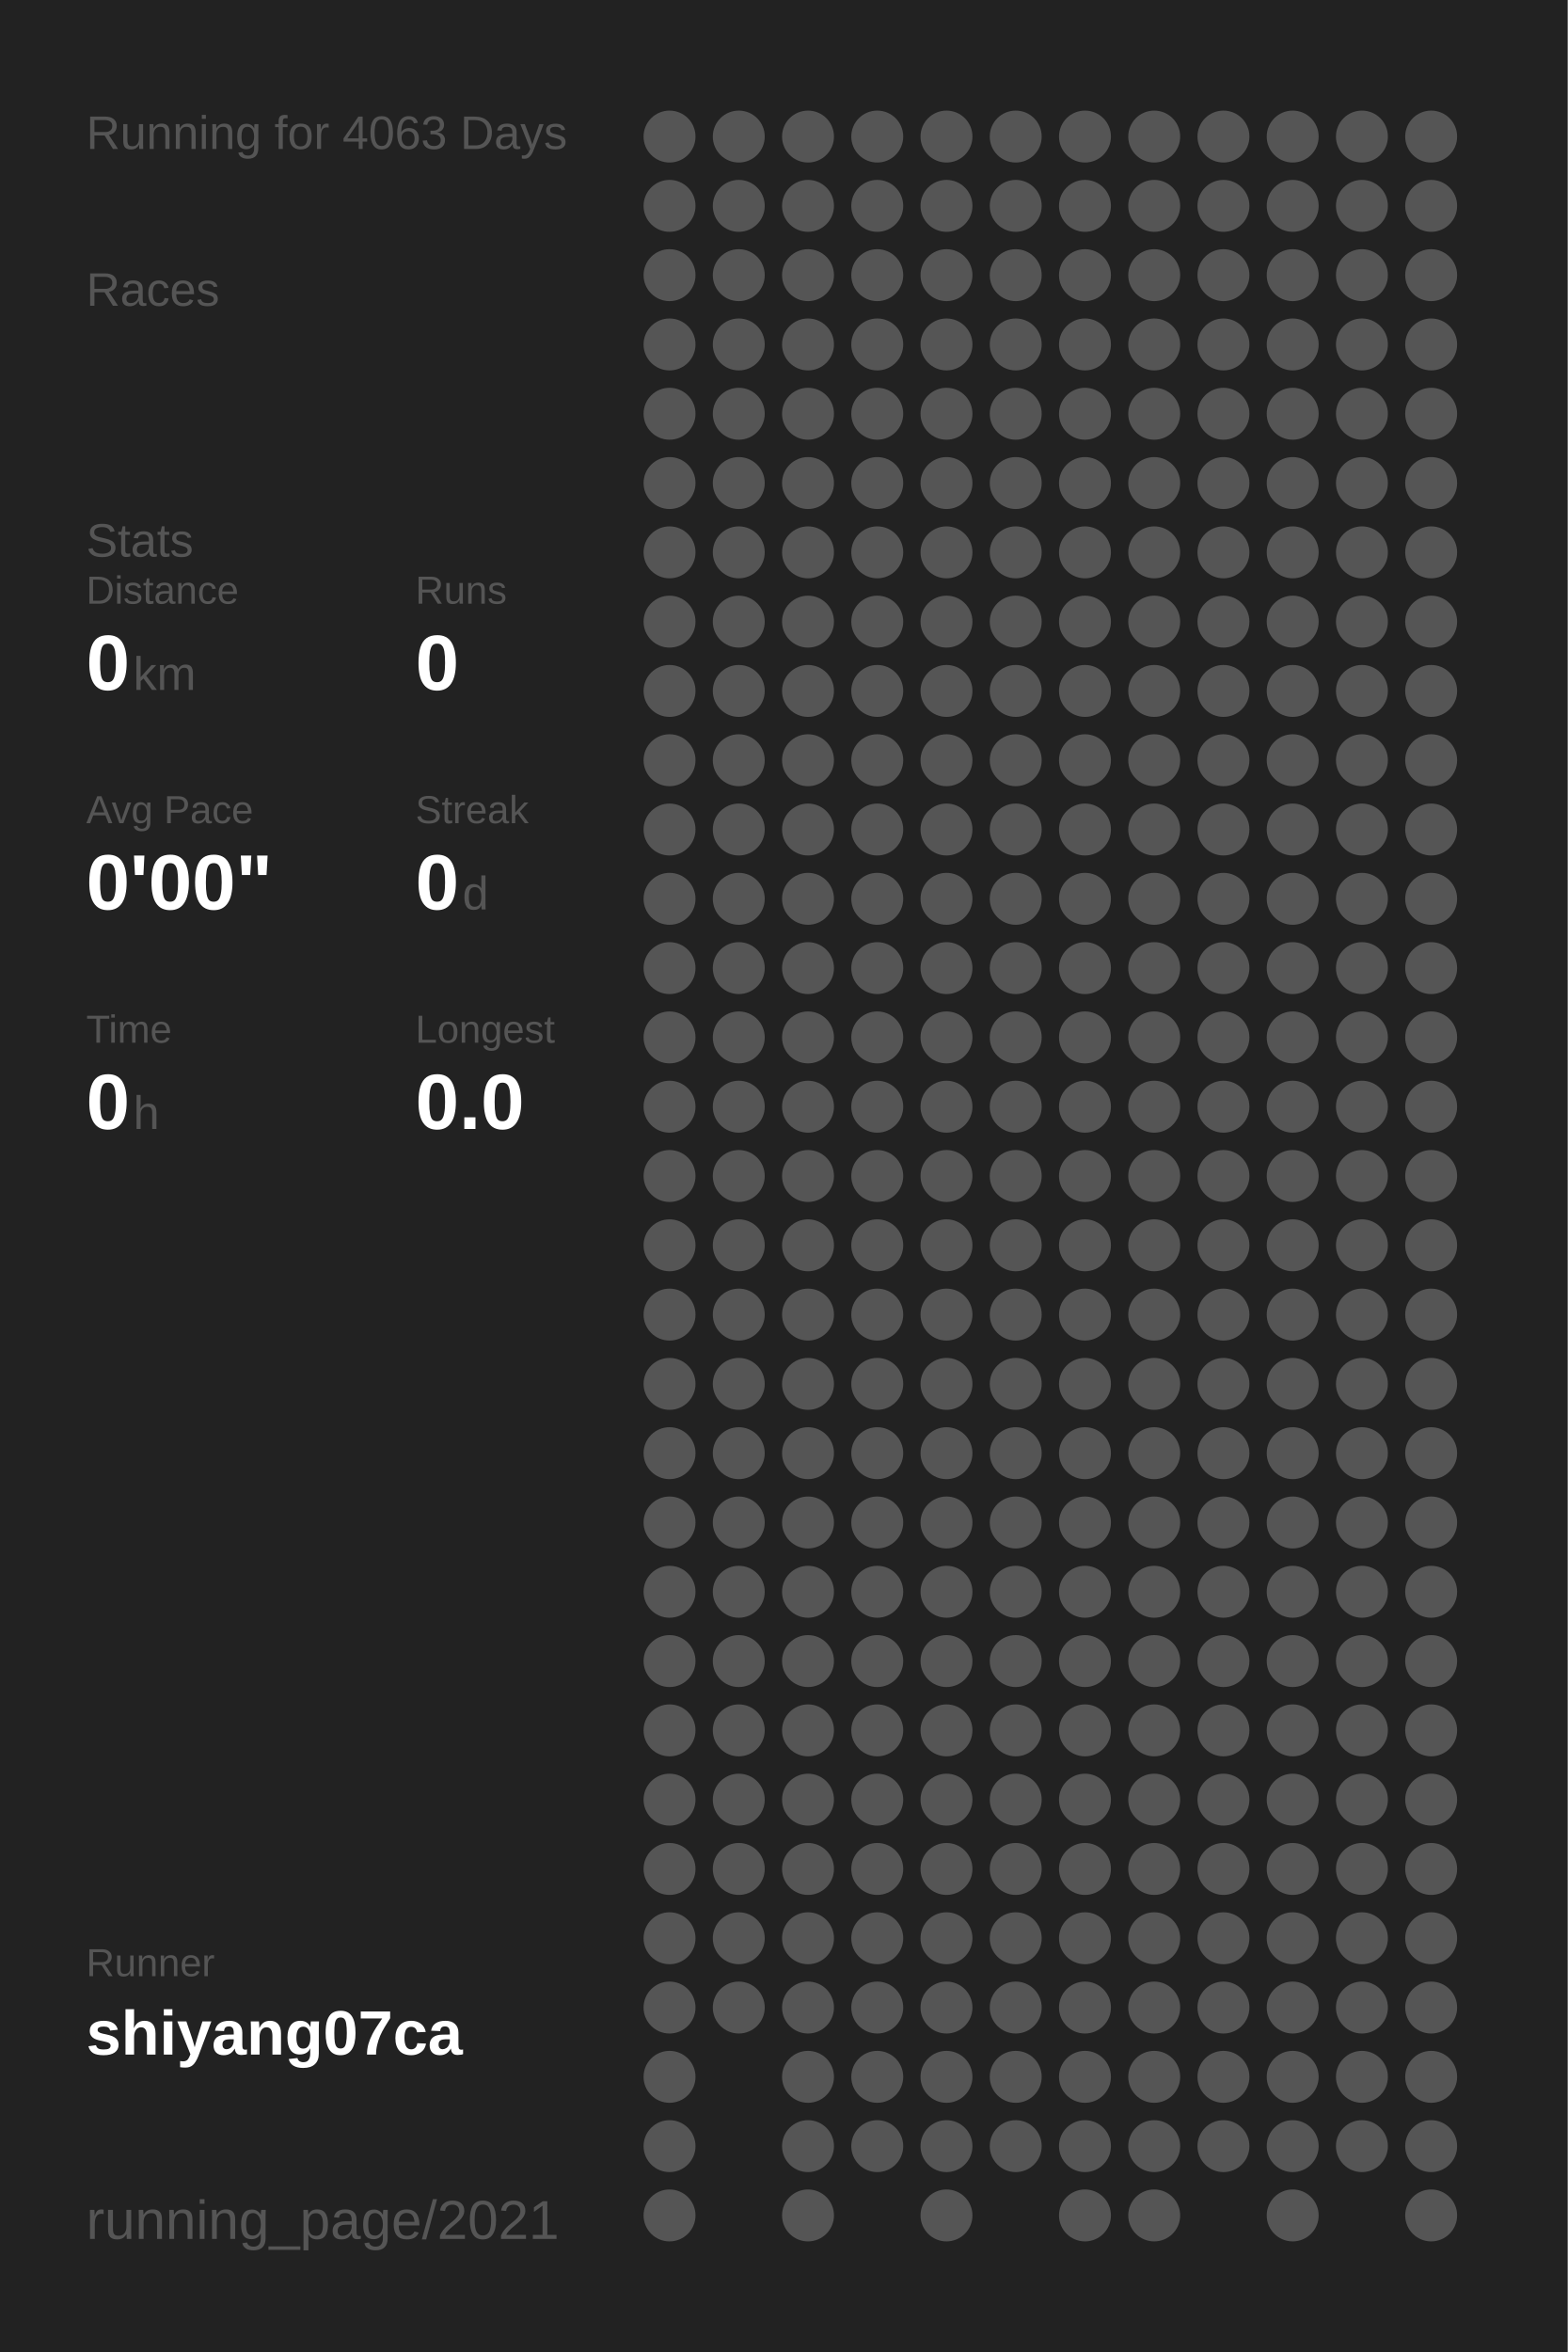
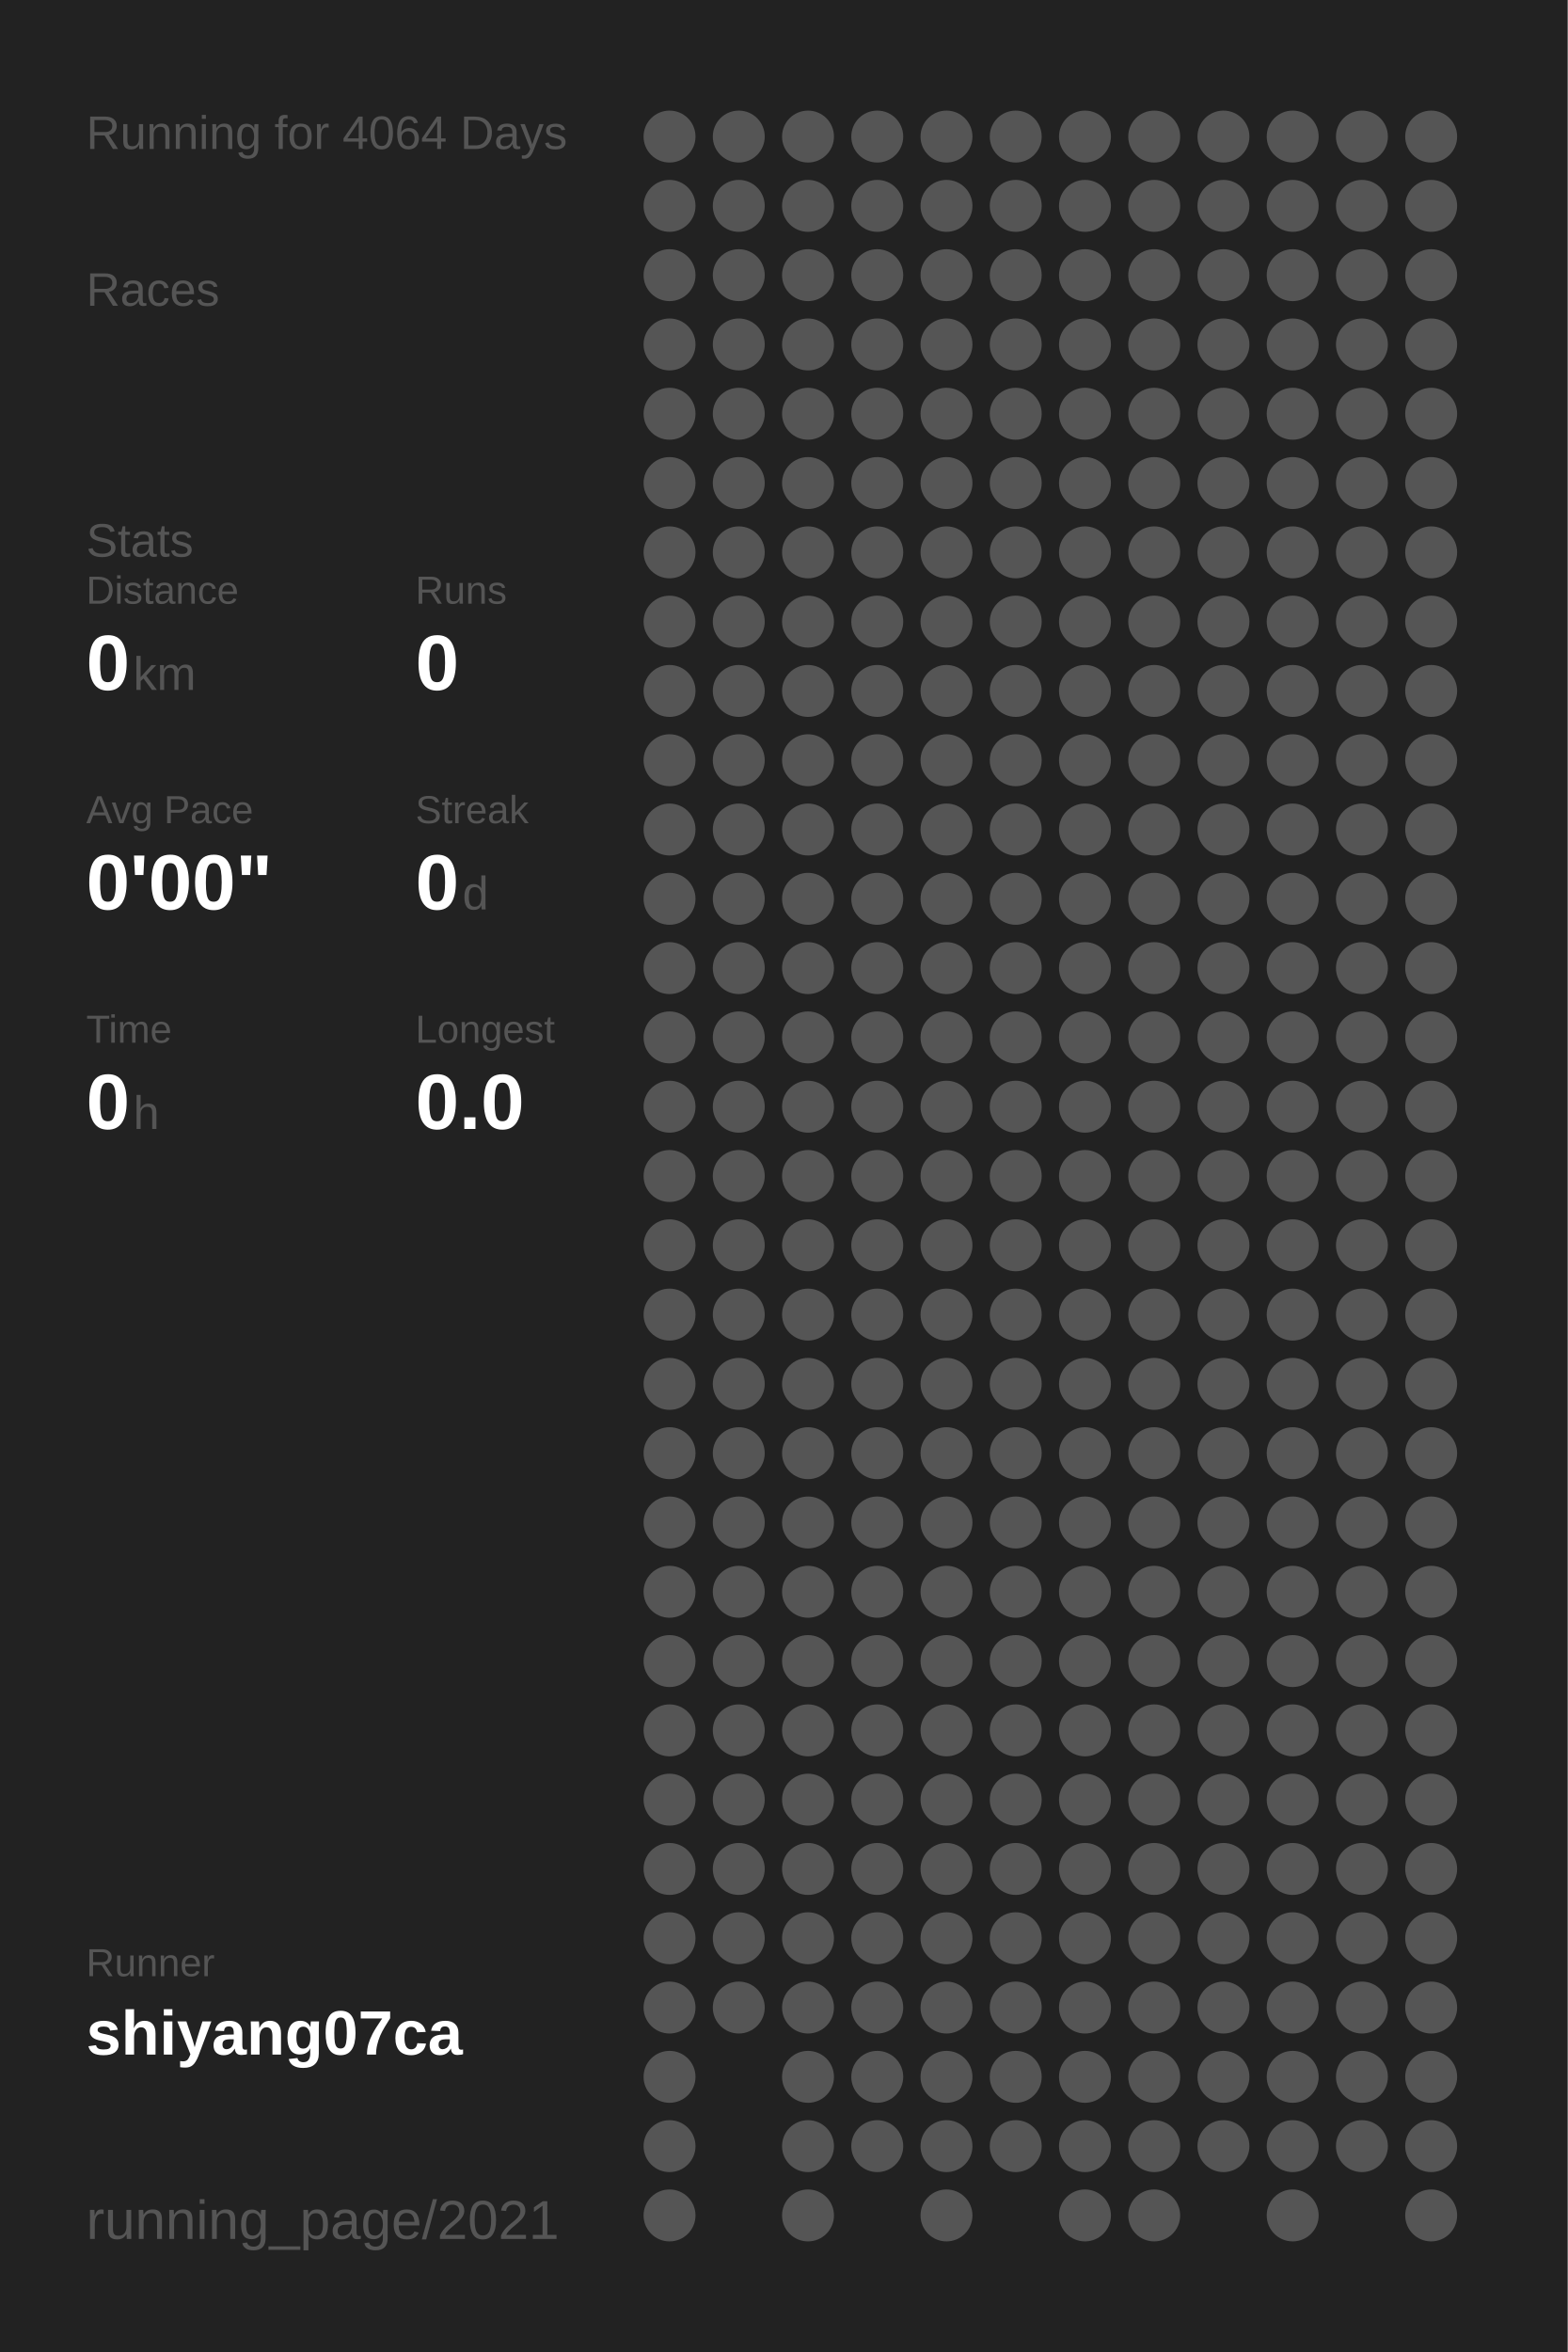
<svg xmlns="http://www.w3.org/2000/svg" baseProfile="full" height="300mm" version="1.1" viewBox="0,0,200,300" width="200mm">
  <defs />
  <rect fill="#222222" height="300" width="200" x="0" y="0" />
-   <text fill="#555555" style="font-size:6px; font-family:Arial;" x="11" y="19">Running for 4063 Days</text>
+   <text fill="#555555" style="font-size:6px; font-family:Arial;" x="11" y="19">Running for 4064 Days</text>
  <text fill="#555555" style="font-size:6px; font-family:Arial;" x="11" y="39">Races</text>
  <text fill="#555555" style="font-size:6px; font-family:Arial;" x="11" y="71">Stats</text>
  <text fill="#555555" style="font-size:5px; font-family:Arial;" x="11" y="77">Distance</text>
  <text fill="#FFFFFF" style="font-size:10px; font-family:Arial; font-weight:bold;" x="11" y="88">0</text>
  <text fill="#555555" style="font-size:6px; font-family:Arial;" x="17" y="88">km</text>
  <text fill="#555555" style="font-size:5px; font-family:Arial;" x="53" y="77">Runs</text>
  <text fill="#FFFFFF" style="font-size:10px; font-family:Arial; font-weight:bold;" x="53" y="88">0</text>
  <text fill="#555555" style="font-size:5px; font-family:Arial;" x="11" y="105">Avg Pace</text>
  <text fill="#FFFFFF" style="font-size:10px; font-family:Arial; font-weight:bold;" x="11" y="116">0'00"</text>
  <text fill="#555555" style="font-size:5px; font-family:Arial;" x="53" y="105">Streak</text>
  <text fill="#FFFFFF" style="font-size:10px; font-family:Arial; font-weight:bold;" x="53" y="116">0</text>
  <text fill="#555555" style="font-size:6px; font-family:Arial;" x="59" y="116">d</text>
  <text fill="#555555" style="font-size:5px; font-family:Arial;" x="11" y="133">Time</text>
  <text fill="#FFFFFF" style="font-size:10px; font-family:Arial; font-weight:bold;" x="11" y="144">0</text>
  <text fill="#555555" style="font-size:6px; font-family:Arial;" x="17" y="144">h</text>
  <text fill="#555555" style="font-size:5px; font-family:Arial;" x="53" y="133">Longest</text>
  <text fill="#FFFFFF" style="font-size:10px; font-family:Arial; font-weight:bold;" x="53" y="144">0.0</text>
  <text fill="#555555" style="font-size:5px; font-family:Arial;" x="11" y="252.065">Runner</text>
  <text fill="#FFFFFF" style="font-size:8px; font-family:Arial; font-weight:bold;" x="11" y="262.065">shiyang07ca</text>
  <text fill="#555555" style="font-size:7px; font-family:Arial;" x="11" y="285.581">running_page/2021</text>
  <circle cx="85.417" cy="17.419" fill="#555555" r="3.312" />
  <circle cx="85.417" cy="26.258" fill="#555555" r="3.312" />
  <circle cx="85.417" cy="35.097" fill="#555555" r="3.312" />
  <circle cx="85.417" cy="43.935" fill="#555555" r="3.312" />
  <circle cx="85.417" cy="52.774" fill="#555555" r="3.312" />
  <circle cx="85.417" cy="61.613" fill="#555555" r="3.312" />
  <circle cx="85.417" cy="70.452" fill="#555555" r="3.312" />
  <circle cx="85.417" cy="79.29" fill="#555555" r="3.312" />
  <circle cx="85.417" cy="88.129" fill="#555555" r="3.312" />
  <circle cx="85.417" cy="96.968" fill="#555555" r="3.312" />
  <circle cx="85.417" cy="105.806" fill="#555555" r="3.312" />
  <circle cx="85.417" cy="114.645" fill="#555555" r="3.312" />
  <circle cx="85.417" cy="123.484" fill="#555555" r="3.312" />
  <circle cx="85.417" cy="132.323" fill="#555555" r="3.312" />
  <circle cx="85.417" cy="141.161" fill="#555555" r="3.312" />
  <circle cx="85.417" cy="150" fill="#555555" r="3.312" />
  <circle cx="85.417" cy="158.839" fill="#555555" r="3.312" />
  <circle cx="85.417" cy="167.677" fill="#555555" r="3.312" />
  <circle cx="85.417" cy="176.516" fill="#555555" r="3.312" />
  <circle cx="85.417" cy="185.355" fill="#555555" r="3.312" />
  <circle cx="85.417" cy="194.194" fill="#555555" r="3.312" />
  <circle cx="85.417" cy="203.032" fill="#555555" r="3.312" />
  <circle cx="85.417" cy="211.871" fill="#555555" r="3.312" />
  <circle cx="85.417" cy="220.71" fill="#555555" r="3.312" />
  <circle cx="85.417" cy="229.548" fill="#555555" r="3.312" />
  <circle cx="85.417" cy="238.387" fill="#555555" r="3.312" />
  <circle cx="85.417" cy="247.226" fill="#555555" r="3.312" />
  <circle cx="85.417" cy="256.065" fill="#555555" r="3.312" />
  <circle cx="85.417" cy="264.903" fill="#555555" r="3.312" />
  <circle cx="85.417" cy="273.742" fill="#555555" r="3.312" />
  <circle cx="85.417" cy="282.581" fill="#555555" r="3.312" />
  <circle cx="94.25" cy="17.419" fill="#555555" r="3.312" />
  <circle cx="94.25" cy="26.258" fill="#555555" r="3.312" />
  <circle cx="94.25" cy="35.097" fill="#555555" r="3.312" />
  <circle cx="94.25" cy="43.935" fill="#555555" r="3.312" />
  <circle cx="94.25" cy="52.774" fill="#555555" r="3.312" />
  <circle cx="94.25" cy="61.613" fill="#555555" r="3.312" />
  <circle cx="94.25" cy="70.452" fill="#555555" r="3.312" />
  <circle cx="94.25" cy="79.29" fill="#555555" r="3.312" />
  <circle cx="94.25" cy="88.129" fill="#555555" r="3.312" />
  <circle cx="94.25" cy="96.968" fill="#555555" r="3.312" />
  <circle cx="94.25" cy="105.806" fill="#555555" r="3.312" />
  <circle cx="94.25" cy="114.645" fill="#555555" r="3.312" />
  <circle cx="94.25" cy="123.484" fill="#555555" r="3.312" />
  <circle cx="94.25" cy="132.323" fill="#555555" r="3.312" />
  <circle cx="94.25" cy="141.161" fill="#555555" r="3.312" />
  <circle cx="94.25" cy="150" fill="#555555" r="3.312" />
  <circle cx="94.25" cy="158.839" fill="#555555" r="3.312" />
  <circle cx="94.25" cy="167.677" fill="#555555" r="3.312" />
  <circle cx="94.25" cy="176.516" fill="#555555" r="3.312" />
  <circle cx="94.25" cy="185.355" fill="#555555" r="3.312" />
  <circle cx="94.25" cy="194.194" fill="#555555" r="3.312" />
  <circle cx="94.25" cy="203.032" fill="#555555" r="3.312" />
  <circle cx="94.25" cy="211.871" fill="#555555" r="3.312" />
  <circle cx="94.25" cy="220.71" fill="#555555" r="3.312" />
  <circle cx="94.25" cy="229.548" fill="#555555" r="3.312" />
  <circle cx="94.25" cy="238.387" fill="#555555" r="3.312" />
  <circle cx="94.25" cy="247.226" fill="#555555" r="3.312" />
  <circle cx="94.25" cy="256.065" fill="#555555" r="3.312" />
  <circle cx="103.083" cy="17.419" fill="#555555" r="3.312" />
  <circle cx="103.083" cy="26.258" fill="#555555" r="3.312" />
  <circle cx="103.083" cy="35.097" fill="#555555" r="3.312" />
  <circle cx="103.083" cy="43.935" fill="#555555" r="3.312" />
  <circle cx="103.083" cy="52.774" fill="#555555" r="3.312" />
  <circle cx="103.083" cy="61.613" fill="#555555" r="3.312" />
  <circle cx="103.083" cy="70.452" fill="#555555" r="3.312" />
  <circle cx="103.083" cy="79.29" fill="#555555" r="3.312" />
  <circle cx="103.083" cy="88.129" fill="#555555" r="3.312" />
  <circle cx="103.083" cy="96.968" fill="#555555" r="3.312" />
  <circle cx="103.083" cy="105.806" fill="#555555" r="3.312" />
  <circle cx="103.083" cy="114.645" fill="#555555" r="3.312" />
  <circle cx="103.083" cy="123.484" fill="#555555" r="3.312" />
  <circle cx="103.083" cy="132.323" fill="#555555" r="3.312" />
  <circle cx="103.083" cy="141.161" fill="#555555" r="3.312" />
  <circle cx="103.083" cy="150" fill="#555555" r="3.312" />
  <circle cx="103.083" cy="158.839" fill="#555555" r="3.312" />
  <circle cx="103.083" cy="167.677" fill="#555555" r="3.312" />
  <circle cx="103.083" cy="176.516" fill="#555555" r="3.312" />
  <circle cx="103.083" cy="185.355" fill="#555555" r="3.312" />
  <circle cx="103.083" cy="194.194" fill="#555555" r="3.312" />
  <circle cx="103.083" cy="203.032" fill="#555555" r="3.312" />
  <circle cx="103.083" cy="211.871" fill="#555555" r="3.312" />
  <circle cx="103.083" cy="220.71" fill="#555555" r="3.312" />
  <circle cx="103.083" cy="229.548" fill="#555555" r="3.312" />
  <circle cx="103.083" cy="238.387" fill="#555555" r="3.312" />
  <circle cx="103.083" cy="247.226" fill="#555555" r="3.312" />
  <circle cx="103.083" cy="256.065" fill="#555555" r="3.312" />
  <circle cx="103.083" cy="264.903" fill="#555555" r="3.312" />
  <circle cx="103.083" cy="273.742" fill="#555555" r="3.312" />
  <circle cx="103.083" cy="282.581" fill="#555555" r="3.312" />
  <circle cx="111.917" cy="17.419" fill="#555555" r="3.312" />
  <circle cx="111.917" cy="26.258" fill="#555555" r="3.312" />
  <circle cx="111.917" cy="35.097" fill="#555555" r="3.312" />
  <circle cx="111.917" cy="43.935" fill="#555555" r="3.312" />
  <circle cx="111.917" cy="52.774" fill="#555555" r="3.312" />
  <circle cx="111.917" cy="61.613" fill="#555555" r="3.312" />
  <circle cx="111.917" cy="70.452" fill="#555555" r="3.312" />
  <circle cx="111.917" cy="79.29" fill="#555555" r="3.312" />
  <circle cx="111.917" cy="88.129" fill="#555555" r="3.312" />
  <circle cx="111.917" cy="96.968" fill="#555555" r="3.312" />
  <circle cx="111.917" cy="105.806" fill="#555555" r="3.312" />
  <circle cx="111.917" cy="114.645" fill="#555555" r="3.312" />
  <circle cx="111.917" cy="123.484" fill="#555555" r="3.312" />
  <circle cx="111.917" cy="132.323" fill="#555555" r="3.312" />
  <circle cx="111.917" cy="141.161" fill="#555555" r="3.312" />
  <circle cx="111.917" cy="150" fill="#555555" r="3.312" />
  <circle cx="111.917" cy="158.839" fill="#555555" r="3.312" />
  <circle cx="111.917" cy="167.677" fill="#555555" r="3.312" />
  <circle cx="111.917" cy="176.516" fill="#555555" r="3.312" />
  <circle cx="111.917" cy="185.355" fill="#555555" r="3.312" />
  <circle cx="111.917" cy="194.194" fill="#555555" r="3.312" />
  <circle cx="111.917" cy="203.032" fill="#555555" r="3.312" />
  <circle cx="111.917" cy="211.871" fill="#555555" r="3.312" />
  <circle cx="111.917" cy="220.71" fill="#555555" r="3.312" />
  <circle cx="111.917" cy="229.548" fill="#555555" r="3.312" />
  <circle cx="111.917" cy="238.387" fill="#555555" r="3.312" />
  <circle cx="111.917" cy="247.226" fill="#555555" r="3.312" />
  <circle cx="111.917" cy="256.065" fill="#555555" r="3.312" />
  <circle cx="111.917" cy="264.903" fill="#555555" r="3.312" />
  <circle cx="111.917" cy="273.742" fill="#555555" r="3.312" />
  <circle cx="120.75" cy="17.419" fill="#555555" r="3.312" />
  <circle cx="120.75" cy="26.258" fill="#555555" r="3.312" />
  <circle cx="120.75" cy="35.097" fill="#555555" r="3.312" />
  <circle cx="120.75" cy="43.935" fill="#555555" r="3.312" />
  <circle cx="120.75" cy="52.774" fill="#555555" r="3.312" />
  <circle cx="120.75" cy="61.613" fill="#555555" r="3.312" />
  <circle cx="120.75" cy="70.452" fill="#555555" r="3.312" />
  <circle cx="120.75" cy="79.29" fill="#555555" r="3.312" />
  <circle cx="120.75" cy="88.129" fill="#555555" r="3.312" />
  <circle cx="120.75" cy="96.968" fill="#555555" r="3.312" />
  <circle cx="120.75" cy="105.806" fill="#555555" r="3.312" />
  <circle cx="120.75" cy="114.645" fill="#555555" r="3.312" />
  <circle cx="120.75" cy="123.484" fill="#555555" r="3.312" />
  <circle cx="120.75" cy="132.323" fill="#555555" r="3.312" />
  <circle cx="120.75" cy="141.161" fill="#555555" r="3.312" />
  <circle cx="120.75" cy="150" fill="#555555" r="3.312" />
  <circle cx="120.75" cy="158.839" fill="#555555" r="3.312" />
  <circle cx="120.75" cy="167.677" fill="#555555" r="3.312" />
  <circle cx="120.75" cy="176.516" fill="#555555" r="3.312" />
  <circle cx="120.75" cy="185.355" fill="#555555" r="3.312" />
  <circle cx="120.75" cy="194.194" fill="#555555" r="3.312" />
  <circle cx="120.75" cy="203.032" fill="#555555" r="3.312" />
  <circle cx="120.75" cy="211.871" fill="#555555" r="3.312" />
  <circle cx="120.75" cy="220.71" fill="#555555" r="3.312" />
  <circle cx="120.75" cy="229.548" fill="#555555" r="3.312" />
  <circle cx="120.75" cy="238.387" fill="#555555" r="3.312" />
  <circle cx="120.75" cy="247.226" fill="#555555" r="3.312" />
  <circle cx="120.75" cy="256.065" fill="#555555" r="3.312" />
  <circle cx="120.75" cy="264.903" fill="#555555" r="3.312" />
  <circle cx="120.75" cy="273.742" fill="#555555" r="3.312" />
  <circle cx="120.75" cy="282.581" fill="#555555" r="3.312" />
  <circle cx="129.583" cy="17.419" fill="#555555" r="3.312" />
  <circle cx="129.583" cy="26.258" fill="#555555" r="3.312" />
  <circle cx="129.583" cy="35.097" fill="#555555" r="3.312" />
  <circle cx="129.583" cy="43.935" fill="#555555" r="3.312" />
  <circle cx="129.583" cy="52.774" fill="#555555" r="3.312" />
  <circle cx="129.583" cy="61.613" fill="#555555" r="3.312" />
  <circle cx="129.583" cy="70.452" fill="#555555" r="3.312" />
  <circle cx="129.583" cy="79.29" fill="#555555" r="3.312" />
  <circle cx="129.583" cy="88.129" fill="#555555" r="3.312" />
  <circle cx="129.583" cy="96.968" fill="#555555" r="3.312" />
  <circle cx="129.583" cy="105.806" fill="#555555" r="3.312" />
  <circle cx="129.583" cy="114.645" fill="#555555" r="3.312" />
  <circle cx="129.583" cy="123.484" fill="#555555" r="3.312" />
  <circle cx="129.583" cy="132.323" fill="#555555" r="3.312" />
  <circle cx="129.583" cy="141.161" fill="#555555" r="3.312" />
  <circle cx="129.583" cy="150" fill="#555555" r="3.312" />
  <circle cx="129.583" cy="158.839" fill="#555555" r="3.312" />
  <circle cx="129.583" cy="167.677" fill="#555555" r="3.312" />
  <circle cx="129.583" cy="176.516" fill="#555555" r="3.312" />
  <circle cx="129.583" cy="185.355" fill="#555555" r="3.312" />
  <circle cx="129.583" cy="194.194" fill="#555555" r="3.312" />
  <circle cx="129.583" cy="203.032" fill="#555555" r="3.312" />
  <circle cx="129.583" cy="211.871" fill="#555555" r="3.312" />
  <circle cx="129.583" cy="220.71" fill="#555555" r="3.312" />
  <circle cx="129.583" cy="229.548" fill="#555555" r="3.312" />
  <circle cx="129.583" cy="238.387" fill="#555555" r="3.312" />
  <circle cx="129.583" cy="247.226" fill="#555555" r="3.312" />
  <circle cx="129.583" cy="256.065" fill="#555555" r="3.312" />
  <circle cx="129.583" cy="264.903" fill="#555555" r="3.312" />
  <circle cx="129.583" cy="273.742" fill="#555555" r="3.312" />
  <circle cx="138.417" cy="17.419" fill="#555555" r="3.312" />
  <circle cx="138.417" cy="26.258" fill="#555555" r="3.312" />
  <circle cx="138.417" cy="35.097" fill="#555555" r="3.312" />
  <circle cx="138.417" cy="43.935" fill="#555555" r="3.312" />
  <circle cx="138.417" cy="52.774" fill="#555555" r="3.312" />
  <circle cx="138.417" cy="61.613" fill="#555555" r="3.312" />
  <circle cx="138.417" cy="70.452" fill="#555555" r="3.312" />
  <circle cx="138.417" cy="79.29" fill="#555555" r="3.312" />
  <circle cx="138.417" cy="88.129" fill="#555555" r="3.312" />
  <circle cx="138.417" cy="96.968" fill="#555555" r="3.312" />
  <circle cx="138.417" cy="105.806" fill="#555555" r="3.312" />
  <circle cx="138.417" cy="114.645" fill="#555555" r="3.312" />
  <circle cx="138.417" cy="123.484" fill="#555555" r="3.312" />
  <circle cx="138.417" cy="132.323" fill="#555555" r="3.312" />
  <circle cx="138.417" cy="141.161" fill="#555555" r="3.312" />
  <circle cx="138.417" cy="150" fill="#555555" r="3.312" />
  <circle cx="138.417" cy="158.839" fill="#555555" r="3.312" />
  <circle cx="138.417" cy="167.677" fill="#555555" r="3.312" />
  <circle cx="138.417" cy="176.516" fill="#555555" r="3.312" />
  <circle cx="138.417" cy="185.355" fill="#555555" r="3.312" />
  <circle cx="138.417" cy="194.194" fill="#555555" r="3.312" />
  <circle cx="138.417" cy="203.032" fill="#555555" r="3.312" />
  <circle cx="138.417" cy="211.871" fill="#555555" r="3.312" />
  <circle cx="138.417" cy="220.71" fill="#555555" r="3.312" />
  <circle cx="138.417" cy="229.548" fill="#555555" r="3.312" />
  <circle cx="138.417" cy="238.387" fill="#555555" r="3.312" />
  <circle cx="138.417" cy="247.226" fill="#555555" r="3.312" />
  <circle cx="138.417" cy="256.065" fill="#555555" r="3.312" />
  <circle cx="138.417" cy="264.903" fill="#555555" r="3.312" />
  <circle cx="138.417" cy="273.742" fill="#555555" r="3.312" />
  <circle cx="138.417" cy="282.581" fill="#555555" r="3.312" />
  <circle cx="147.25" cy="17.419" fill="#555555" r="3.312" />
  <circle cx="147.25" cy="26.258" fill="#555555" r="3.312" />
  <circle cx="147.25" cy="35.097" fill="#555555" r="3.312" />
  <circle cx="147.25" cy="43.935" fill="#555555" r="3.312" />
  <circle cx="147.25" cy="52.774" fill="#555555" r="3.312" />
  <circle cx="147.25" cy="61.613" fill="#555555" r="3.312" />
  <circle cx="147.25" cy="70.452" fill="#555555" r="3.312" />
  <circle cx="147.25" cy="79.29" fill="#555555" r="3.312" />
  <circle cx="147.25" cy="88.129" fill="#555555" r="3.312" />
  <circle cx="147.25" cy="96.968" fill="#555555" r="3.312" />
  <circle cx="147.25" cy="105.806" fill="#555555" r="3.312" />
  <circle cx="147.25" cy="114.645" fill="#555555" r="3.312" />
  <circle cx="147.25" cy="123.484" fill="#555555" r="3.312" />
  <circle cx="147.25" cy="132.323" fill="#555555" r="3.312" />
  <circle cx="147.25" cy="141.161" fill="#555555" r="3.312" />
  <circle cx="147.25" cy="150" fill="#555555" r="3.312" />
  <circle cx="147.25" cy="158.839" fill="#555555" r="3.312" />
  <circle cx="147.25" cy="167.677" fill="#555555" r="3.312" />
  <circle cx="147.25" cy="176.516" fill="#555555" r="3.312" />
  <circle cx="147.25" cy="185.355" fill="#555555" r="3.312" />
  <circle cx="147.25" cy="194.194" fill="#555555" r="3.312" />
  <circle cx="147.25" cy="203.032" fill="#555555" r="3.312" />
  <circle cx="147.25" cy="211.871" fill="#555555" r="3.312" />
  <circle cx="147.25" cy="220.71" fill="#555555" r="3.312" />
  <circle cx="147.25" cy="229.548" fill="#555555" r="3.312" />
  <circle cx="147.25" cy="238.387" fill="#555555" r="3.312" />
  <circle cx="147.25" cy="247.226" fill="#555555" r="3.312" />
  <circle cx="147.25" cy="256.065" fill="#555555" r="3.312" />
  <circle cx="147.25" cy="264.903" fill="#555555" r="3.312" />
  <circle cx="147.25" cy="273.742" fill="#555555" r="3.312" />
  <circle cx="147.25" cy="282.581" fill="#555555" r="3.312" />
  <circle cx="156.083" cy="17.419" fill="#555555" r="3.312" />
  <circle cx="156.083" cy="26.258" fill="#555555" r="3.312" />
  <circle cx="156.083" cy="35.097" fill="#555555" r="3.312" />
  <circle cx="156.083" cy="43.935" fill="#555555" r="3.312" />
  <circle cx="156.083" cy="52.774" fill="#555555" r="3.312" />
  <circle cx="156.083" cy="61.613" fill="#555555" r="3.312" />
  <circle cx="156.083" cy="70.452" fill="#555555" r="3.312" />
  <circle cx="156.083" cy="79.29" fill="#555555" r="3.312" />
  <circle cx="156.083" cy="88.129" fill="#555555" r="3.312" />
  <circle cx="156.083" cy="96.968" fill="#555555" r="3.312" />
  <circle cx="156.083" cy="105.806" fill="#555555" r="3.312" />
  <circle cx="156.083" cy="114.645" fill="#555555" r="3.312" />
  <circle cx="156.083" cy="123.484" fill="#555555" r="3.312" />
  <circle cx="156.083" cy="132.323" fill="#555555" r="3.312" />
  <circle cx="156.083" cy="141.161" fill="#555555" r="3.312" />
  <circle cx="156.083" cy="150" fill="#555555" r="3.312" />
  <circle cx="156.083" cy="158.839" fill="#555555" r="3.312" />
  <circle cx="156.083" cy="167.677" fill="#555555" r="3.312" />
  <circle cx="156.083" cy="176.516" fill="#555555" r="3.312" />
  <circle cx="156.083" cy="185.355" fill="#555555" r="3.312" />
  <circle cx="156.083" cy="194.194" fill="#555555" r="3.312" />
  <circle cx="156.083" cy="203.032" fill="#555555" r="3.312" />
  <circle cx="156.083" cy="211.871" fill="#555555" r="3.312" />
  <circle cx="156.083" cy="220.71" fill="#555555" r="3.312" />
  <circle cx="156.083" cy="229.548" fill="#555555" r="3.312" />
  <circle cx="156.083" cy="238.387" fill="#555555" r="3.312" />
  <circle cx="156.083" cy="247.226" fill="#555555" r="3.312" />
  <circle cx="156.083" cy="256.065" fill="#555555" r="3.312" />
  <circle cx="156.083" cy="264.903" fill="#555555" r="3.312" />
  <circle cx="156.083" cy="273.742" fill="#555555" r="3.312" />
  <circle cx="164.917" cy="17.419" fill="#555555" r="3.312" />
  <circle cx="164.917" cy="26.258" fill="#555555" r="3.312" />
  <circle cx="164.917" cy="35.097" fill="#555555" r="3.312" />
  <circle cx="164.917" cy="43.935" fill="#555555" r="3.312" />
  <circle cx="164.917" cy="52.774" fill="#555555" r="3.312" />
  <circle cx="164.917" cy="61.613" fill="#555555" r="3.312" />
  <circle cx="164.917" cy="70.452" fill="#555555" r="3.312" />
  <circle cx="164.917" cy="79.29" fill="#555555" r="3.312" />
  <circle cx="164.917" cy="88.129" fill="#555555" r="3.312" />
  <circle cx="164.917" cy="96.968" fill="#555555" r="3.312" />
  <circle cx="164.917" cy="105.806" fill="#555555" r="3.312" />
  <circle cx="164.917" cy="114.645" fill="#555555" r="3.312" />
  <circle cx="164.917" cy="123.484" fill="#555555" r="3.312" />
  <circle cx="164.917" cy="132.323" fill="#555555" r="3.312" />
  <circle cx="164.917" cy="141.161" fill="#555555" r="3.312" />
  <circle cx="164.917" cy="150" fill="#555555" r="3.312" />
  <circle cx="164.917" cy="158.839" fill="#555555" r="3.312" />
  <circle cx="164.917" cy="167.677" fill="#555555" r="3.312" />
  <circle cx="164.917" cy="176.516" fill="#555555" r="3.312" />
  <circle cx="164.917" cy="185.355" fill="#555555" r="3.312" />
  <circle cx="164.917" cy="194.194" fill="#555555" r="3.312" />
  <circle cx="164.917" cy="203.032" fill="#555555" r="3.312" />
  <circle cx="164.917" cy="211.871" fill="#555555" r="3.312" />
  <circle cx="164.917" cy="220.71" fill="#555555" r="3.312" />
  <circle cx="164.917" cy="229.548" fill="#555555" r="3.312" />
  <circle cx="164.917" cy="238.387" fill="#555555" r="3.312" />
  <circle cx="164.917" cy="247.226" fill="#555555" r="3.312" />
  <circle cx="164.917" cy="256.065" fill="#555555" r="3.312" />
  <circle cx="164.917" cy="264.903" fill="#555555" r="3.312" />
  <circle cx="164.917" cy="273.742" fill="#555555" r="3.312" />
  <circle cx="164.917" cy="282.581" fill="#555555" r="3.312" />
  <circle cx="173.75" cy="17.419" fill="#555555" r="3.312" />
  <circle cx="173.75" cy="26.258" fill="#555555" r="3.312" />
  <circle cx="173.75" cy="35.097" fill="#555555" r="3.312" />
  <circle cx="173.75" cy="43.935" fill="#555555" r="3.312" />
  <circle cx="173.75" cy="52.774" fill="#555555" r="3.312" />
  <circle cx="173.75" cy="61.613" fill="#555555" r="3.312" />
  <circle cx="173.75" cy="70.452" fill="#555555" r="3.312" />
  <circle cx="173.75" cy="79.29" fill="#555555" r="3.312" />
  <circle cx="173.75" cy="88.129" fill="#555555" r="3.312" />
  <circle cx="173.75" cy="96.968" fill="#555555" r="3.312" />
  <circle cx="173.75" cy="105.806" fill="#555555" r="3.312" />
  <circle cx="173.75" cy="114.645" fill="#555555" r="3.312" />
  <circle cx="173.75" cy="123.484" fill="#555555" r="3.312" />
  <circle cx="173.75" cy="132.323" fill="#555555" r="3.312" />
  <circle cx="173.75" cy="141.161" fill="#555555" r="3.312" />
  <circle cx="173.75" cy="150" fill="#555555" r="3.312" />
  <circle cx="173.75" cy="158.839" fill="#555555" r="3.312" />
  <circle cx="173.75" cy="167.677" fill="#555555" r="3.312" />
  <circle cx="173.75" cy="176.516" fill="#555555" r="3.312" />
  <circle cx="173.75" cy="185.355" fill="#555555" r="3.312" />
  <circle cx="173.75" cy="194.194" fill="#555555" r="3.312" />
  <circle cx="173.75" cy="203.032" fill="#555555" r="3.312" />
  <circle cx="173.75" cy="211.871" fill="#555555" r="3.312" />
  <circle cx="173.75" cy="220.71" fill="#555555" r="3.312" />
  <circle cx="173.75" cy="229.548" fill="#555555" r="3.312" />
  <circle cx="173.75" cy="238.387" fill="#555555" r="3.312" />
  <circle cx="173.75" cy="247.226" fill="#555555" r="3.312" />
  <circle cx="173.75" cy="256.065" fill="#555555" r="3.312" />
  <circle cx="173.75" cy="264.903" fill="#555555" r="3.312" />
  <circle cx="173.75" cy="273.742" fill="#555555" r="3.312" />
  <circle cx="182.583" cy="17.419" fill="#555555" r="3.312" />
  <circle cx="182.583" cy="26.258" fill="#555555" r="3.312" />
  <circle cx="182.583" cy="35.097" fill="#555555" r="3.312" />
  <circle cx="182.583" cy="43.935" fill="#555555" r="3.312" />
  <circle cx="182.583" cy="52.774" fill="#555555" r="3.312" />
  <circle cx="182.583" cy="61.613" fill="#555555" r="3.312" />
  <circle cx="182.583" cy="70.452" fill="#555555" r="3.312" />
  <circle cx="182.583" cy="79.29" fill="#555555" r="3.312" />
  <circle cx="182.583" cy="88.129" fill="#555555" r="3.312" />
  <circle cx="182.583" cy="96.968" fill="#555555" r="3.312" />
  <circle cx="182.583" cy="105.806" fill="#555555" r="3.312" />
  <circle cx="182.583" cy="114.645" fill="#555555" r="3.312" />
  <circle cx="182.583" cy="123.484" fill="#555555" r="3.312" />
  <circle cx="182.583" cy="132.323" fill="#555555" r="3.312" />
  <circle cx="182.583" cy="141.161" fill="#555555" r="3.312" />
  <circle cx="182.583" cy="150" fill="#555555" r="3.312" />
  <circle cx="182.583" cy="158.839" fill="#555555" r="3.312" />
  <circle cx="182.583" cy="167.677" fill="#555555" r="3.312" />
  <circle cx="182.583" cy="176.516" fill="#555555" r="3.312" />
  <circle cx="182.583" cy="185.355" fill="#555555" r="3.312" />
  <circle cx="182.583" cy="194.194" fill="#555555" r="3.312" />
  <circle cx="182.583" cy="203.032" fill="#555555" r="3.312" />
  <circle cx="182.583" cy="211.871" fill="#555555" r="3.312" />
  <circle cx="182.583" cy="220.71" fill="#555555" r="3.312" />
  <circle cx="182.583" cy="229.548" fill="#555555" r="3.312" />
  <circle cx="182.583" cy="238.387" fill="#555555" r="3.312" />
  <circle cx="182.583" cy="247.226" fill="#555555" r="3.312" />
  <circle cx="182.583" cy="256.065" fill="#555555" r="3.312" />
  <circle cx="182.583" cy="264.903" fill="#555555" r="3.312" />
  <circle cx="182.583" cy="273.742" fill="#555555" r="3.312" />
  <circle cx="182.583" cy="282.581" fill="#555555" r="3.312" />
</svg>
